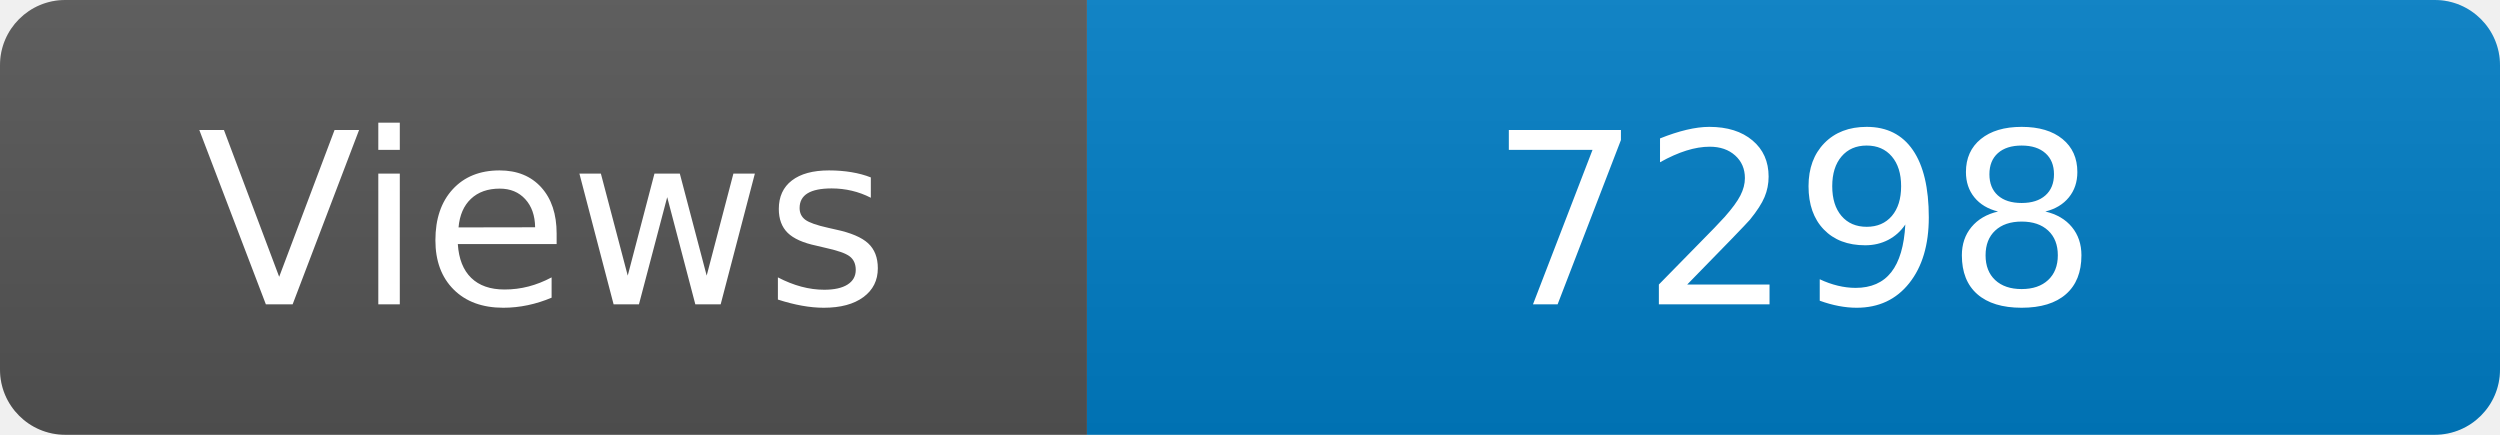
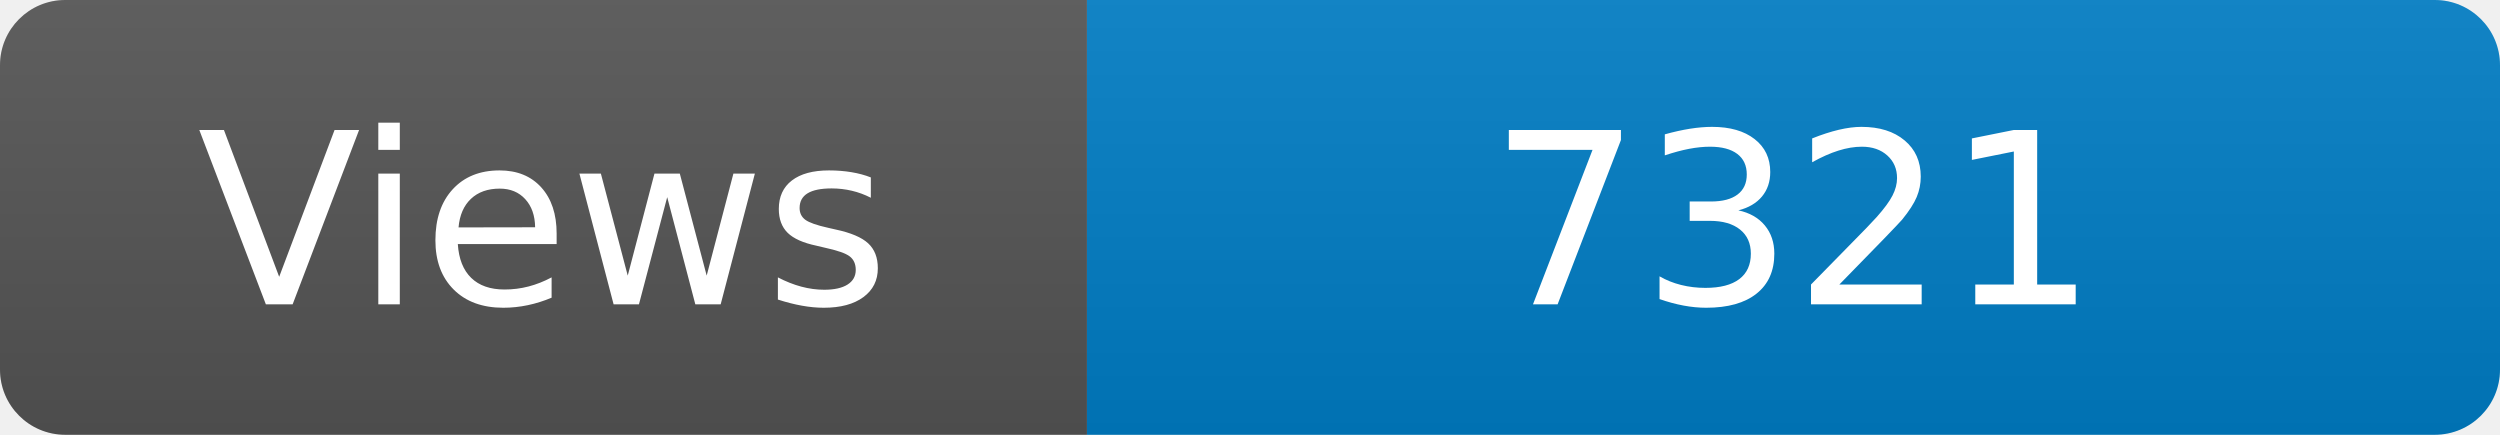
<svg xmlns="http://www.w3.org/2000/svg" width="115" height="20" role="img" aria-label="Maintained?: yes">
  <linearGradient id="s" x2="0" y2="100%">
    <stop offset="0" stop-color="#bbb" stop-opacity=".1" />
    <stop offset="1" stop-opacity=".1" />
  </linearGradient>
  <clipPath id="r">
    <rect width="115" height="20" rx="3" fill="#fff" />
  </clipPath>
  <g clip-path="url(#r)">
    <rect width="50" height="20" fill="#555" />
    <rect x="50" width="160" height="20" fill="#007ec6" />
    <rect width="115" height="20" fill="url(#s)" />
  </g>
  <g fill="#fff" text-anchor="middle" font-family="Verdana,Geneva,DejaVu Sans,sans-serif" font-size="110">
    <text x="250" y="140" transform="scale(.1)" fill="#fff">Views</text>
-     <text x="825" y="140" transform="scale(.1)" fill="#fff">7298</text>
+     <text x="825" y="140" transform="scale(.1)" fill="#fff">7321</text>
  </g>
</svg>
